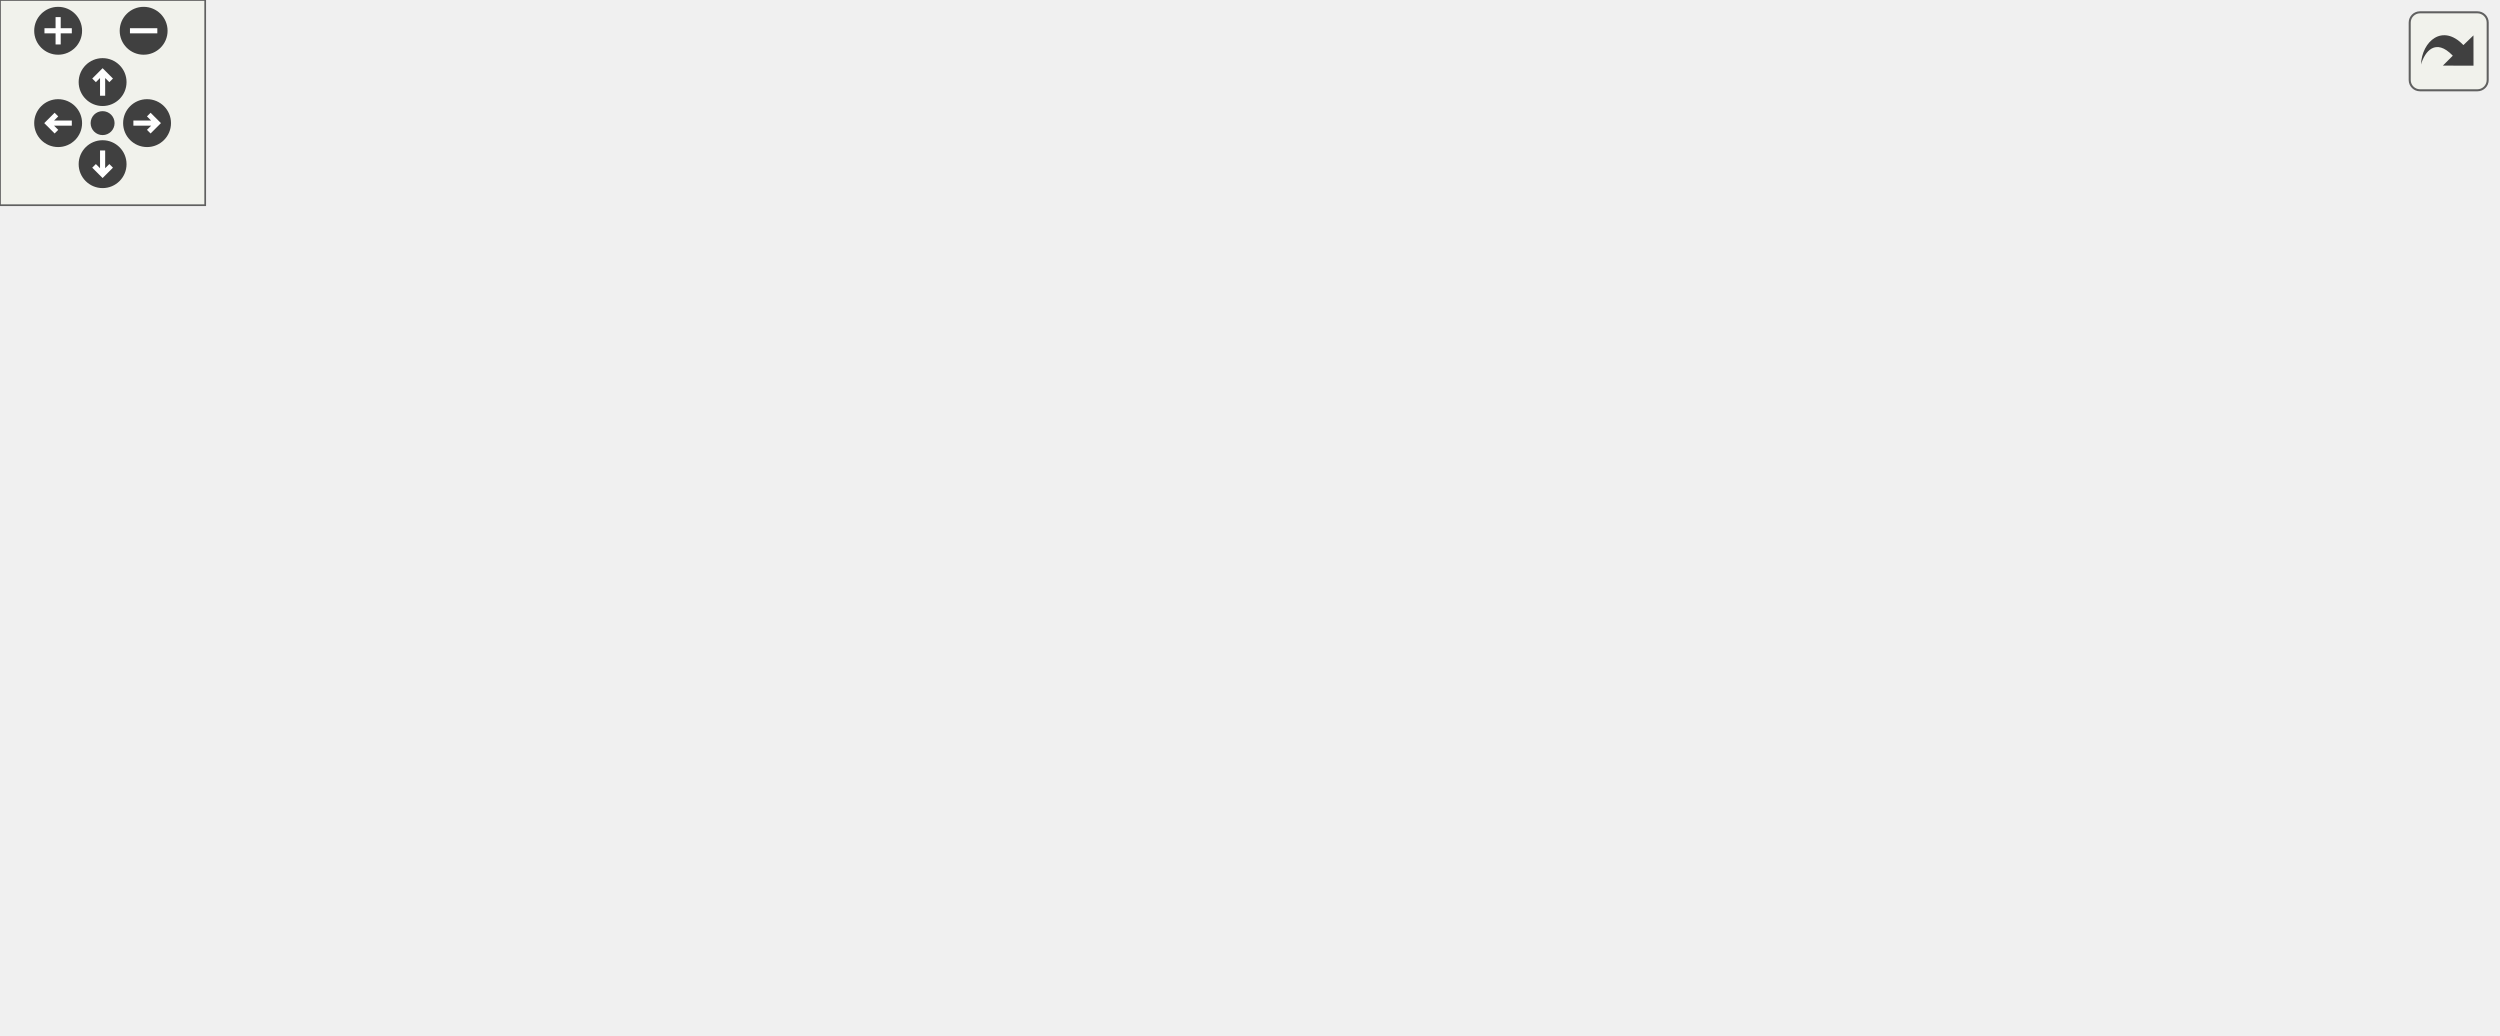
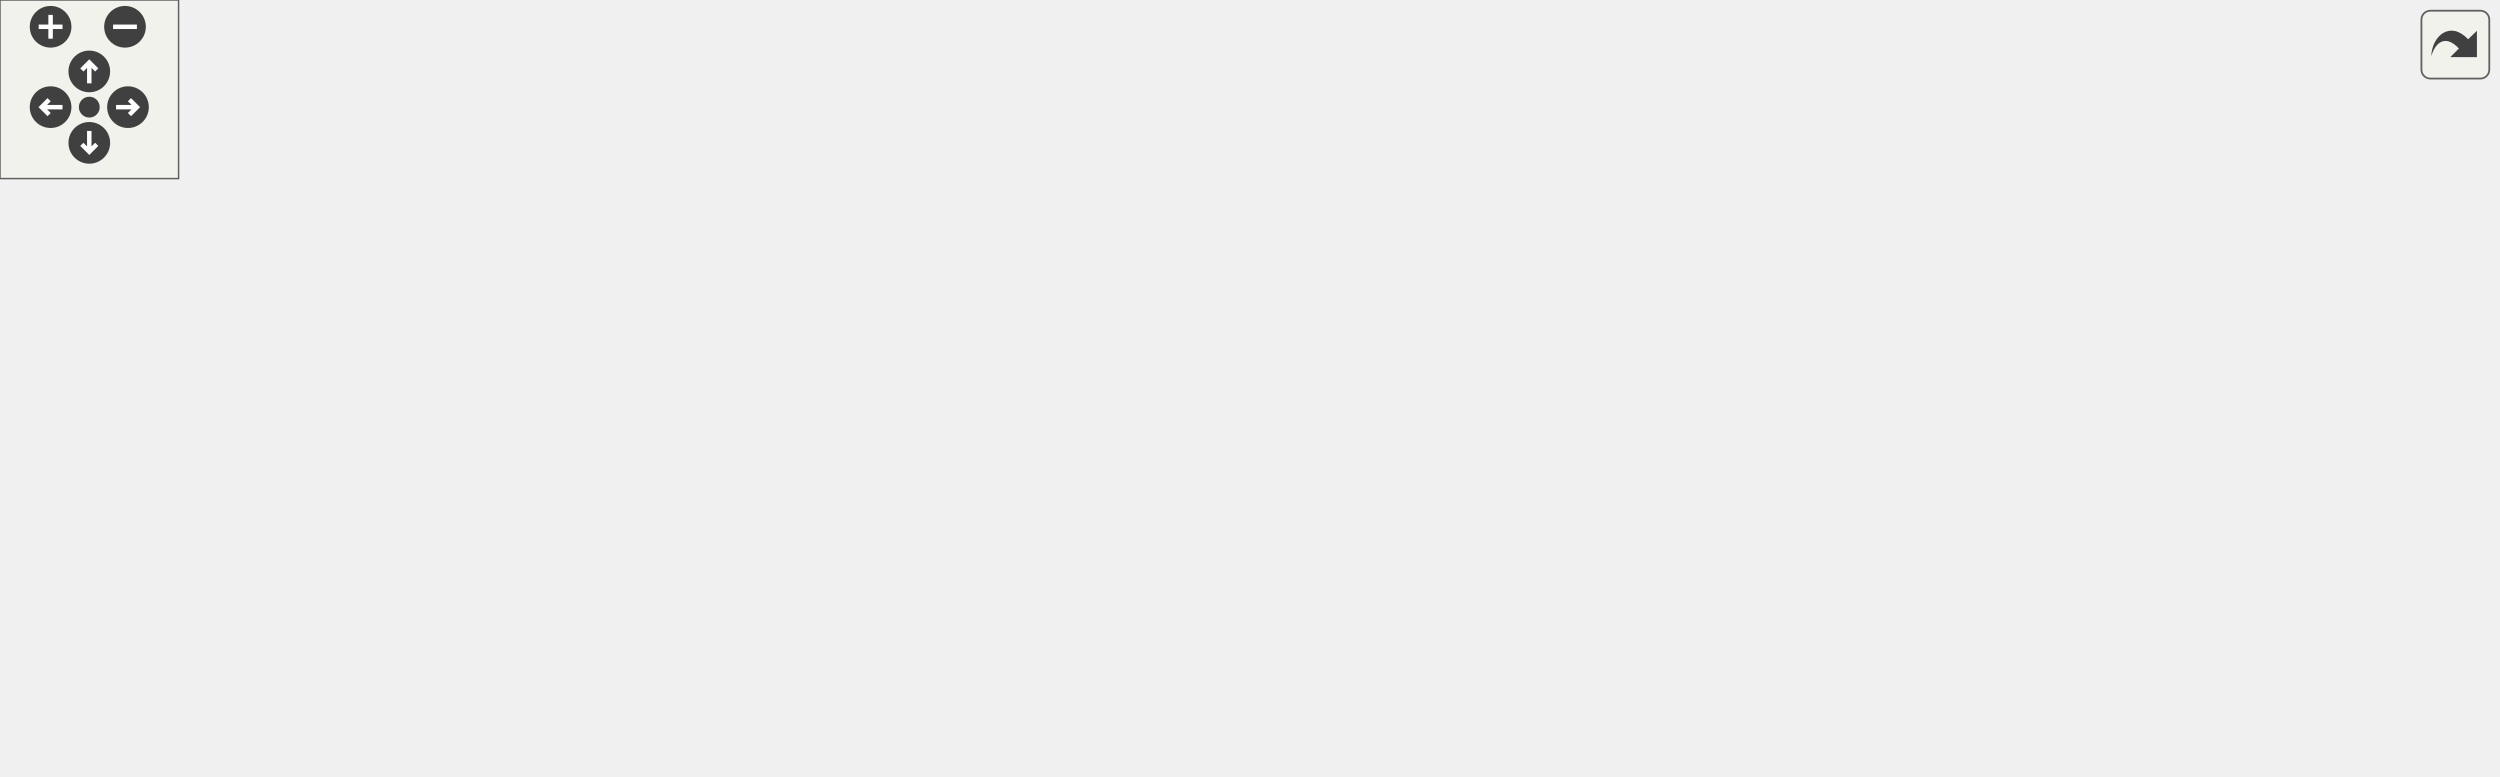
<svg xmlns="http://www.w3.org/2000/svg" xmlns:xlink="http://www.w3.org/1999/xlink" id="main" version="1.1" xml:space="preserve">
  <style type="text/css">
.edge:hover path { stroke: red; }
.edge:hover polygon { stroke: red; fill: red; }
</style>
  <defs>
    <circle id="rim" cx="0" cy="0" r="7" />
    <circle id="rim2" cx="0" cy="0" r="3.5" />
    <g id="zoomPlus">
      <use xlink:href="#rim" fill="#404040">
        <set attributeName="fill" to="#808080" begin="zoomplus.mouseover" end="zoomplus.mouseout" />
      </use>
      <path d="M-4,0h8M0,-4v8" fill="none" stroke="white" stroke-width="1.5" pointer-events="none" />
    </g>
    <g id="zoomMin">
      <use xlink:href="#rim" fill="#404040">
        <set attributeName="fill" to="#808080" begin="zoomminus.mouseover" end="zoomminus.mouseout" />
      </use>
      <path d="M-4,0h8" fill="none" stroke="white" stroke-width="1.5" pointer-events="none" />
    </g>
    <g id="dirArrow">
      <path fill="none" stroke="white" stroke-width="1.5" d="M0,-3.0v7 M-2.5,-0.5L0,-3.0L2.5,-0.5" />
    </g>
    <g id="resetDef">
      <use xlink:href="#rim2" fill="#404040">
        <set attributeName="fill" to="#808080" begin="reset.mouseover" end="reset.mouseout" />
      </use>
    </g>
  </defs>
  <svg id="graph" class="graph">
    <g id="viewport">
      <g id="node1" class="node">
        <g id="a_node1">
          <a xlink:title=" ">
-             <polygon fill="#bfbfbf" stroke="black" points="623,-88.5 623,-107.5 730,-107.5 730,-88.5 623,-88.5" />
-             <text text-anchor="middle" x="676.5" y="-95.5" font-family="Helvetica,sans-Serif" font-size="10.00">VertexShader::create</text>
+             <polygon fill="#bfbfbf" stroke="black" points="732,-88.5 732,-107.5 839,-107.5 839,-88.5 732,-88.5" />
+             <text text-anchor="middle" x="785.5" y="-95.5" font-family="Helvetica,sans-Serif" font-size="10.00">VertexShader::create</text>
          </a>
        </g>
      </g>
      <g id="node2" class="node">
        <g id="a_node2">
-           <a xlink:href="class_shading_pipeline.html#a67b8808170e4dd045421d24d8482cb70" target="_top" xlink:title=" ">
-             <polygon fill="none" stroke="black" points="452,-203.5 452,-222.5 570,-222.5 570,-203.5 452,-203.5" />
-             <text text-anchor="middle" x="511" y="-210.5" font-family="Helvetica,sans-Serif" font-size="10.00">ShadingPipeline::create</text>
+           <a xlink:href="class_shading_pipeline.html#a6cc9ad0f6a6b61568281b0f80e630ff1" target="_top" xlink:title=" ">
+             <polygon fill="none" stroke="black" points="561,-169.5 561,-188.5 679,-188.5 679,-169.5 561,-169.5" />
+             <text text-anchor="middle" x="620" y="-176.5" font-family="Helvetica,sans-Serif" font-size="10.00">ShadingPipeline::create</text>
          </a>
        </g>
      </g>
      <g id="edge1" class="edge">
-         <path fill="none" stroke="midnightblue" d="M656.23,-114.04C638.61,-128.46 611.63,-149.93 587,-167 567.54,-180.49 544.15,-194.51 528.72,-203.47" />
-         <polygon fill="midnightblue" stroke="midnightblue" points="658.58,-116.64 664.08,-107.58 654.13,-111.24 658.58,-116.64" />
-       </g>
-       <g id="node4" class="node">
-         <g id="a_node4">
+         <path fill="none" stroke="midnightblue" d="M761.43,-112.96C743.89,-123.97 718.96,-138.91 696,-150 680.79,-157.35 663.2,-164.23 648.88,-169.44" />
+         <polygon fill="midnightblue" stroke="midnightblue" points="763.31,-115.91 769.87,-107.59 759.56,-110 763.31,-115.91" />
+       </g>
+       <g id="node7" class="node">
+         <g id="a_node7">
          <a xlink:href="class_render_manager.html#aa04e5bcc41eaf66bd29d811e39d71c3c" target="_top" xlink:title=" ">
-             <polygon fill="none" stroke="black" points="437.5,-127 437.5,-157 584.5,-157 584.5,-127 437.5,-127" />
-             <text text-anchor="start" x="445.5" y="-145" font-family="Helvetica,sans-Serif" font-size="10.00">RenderManager::createDefault</text>
-             <text text-anchor="middle" x="511" y="-134" font-family="Helvetica,sans-Serif" font-size="10.00">Material</text>
-           </a>
-         </g>
-       </g>
-       <g id="edge3" class="edge">
-         <path fill="none" stroke="midnightblue" d="M630.28,-110.17C611,-115.36 588.31,-121.46 567.98,-126.93" />
-         <polygon fill="midnightblue" stroke="midnightblue" points="631.28,-113.53 640.02,-107.55 629.46,-106.77 631.28,-113.53" />
+             <polygon fill="none" stroke="black" points="361,-121 361,-151 508,-151 508,-121 361,-121" />
+             <text text-anchor="start" x="369" y="-139" font-family="Helvetica,sans-Serif" font-size="10.00">RenderManager::createDefault</text>
+             <text text-anchor="middle" x="434.5" y="-128" font-family="Helvetica,sans-Serif" font-size="10.00">Material</text>
+           </a>
+         </g>
+       </g>
+       <g id="edge6" class="edge">
+         <path fill="none" stroke="midnightblue" d="M735.5,-109.79C722.7,-112.51 708.89,-115.16 696,-117 632.93,-126.03 560.62,-130.87 508.22,-133.4" />
+         <polygon fill="midnightblue" stroke="midnightblue" points="736.48,-113.15 745.5,-107.59 734.98,-106.32 736.48,-113.15" />
      </g>
      <g id="node8" class="node">
        <g id="a_node8">
          <a xlink:href="class_mandelbrot_app.html#a5e76d0eb44ecf689ac5dc6a2a9336795" target="_top" xlink:title=" ">
-             <polygon fill="none" stroke="black" points="435,-39 435,-69 587,-69 587,-39 435,-39" />
-             <text text-anchor="start" x="443" y="-57" font-family="Helvetica,sans-Serif" font-size="10.00">MandelbrotApp::createGraphics</text>
-             <text text-anchor="middle" x="511" y="-46" font-family="Helvetica,sans-Serif" font-size="10.00">Pipeline</text>
-           </a>
-         </g>
-       </g>
-       <g id="edge7" class="edge">
-         <path fill="none" stroke="midnightblue" d="M630.28,-85.83C611,-80.64 588.31,-74.54 567.98,-69.07" />
-         <polygon fill="midnightblue" stroke="midnightblue" points="629.46,-89.23 640.02,-88.45 631.28,-82.47 629.46,-89.23" />
+             <polygon fill="none" stroke="black" points="544,-39 544,-69 696,-69 696,-39 544,-39" />
+             <text text-anchor="start" x="552" y="-57" font-family="Helvetica,sans-Serif" font-size="10.00">MandelbrotApp::createGraphics</text>
+             <text text-anchor="middle" x="620" y="-46" font-family="Helvetica,sans-Serif" font-size="10.00">Pipeline</text>
+           </a>
+         </g>
+       </g>
+       <g id="edge9" class="edge">
+         <path fill="none" stroke="midnightblue" d="M739.28,-85.83C720,-80.64 697.31,-74.54 676.98,-69.07" />
+         <polygon fill="midnightblue" stroke="midnightblue" points="738.46,-89.23 749.02,-88.45 740.28,-82.47 738.46,-89.23" />
      </g>
      <g id="node13" class="node">
        <g id="a_node13">
          <a xlink:href="class_mandelbrot_app.html#ae15547e49fb9d4a3b4ee4b9603dd1968" target="_top" xlink:title=" ">
-             <polygon fill="none" stroke="black" points="443,-88.5 443,-107.5 579,-107.5 579,-88.5 443,-88.5" />
-             <text text-anchor="middle" x="511" y="-95.5" font-family="Helvetica,sans-Serif" font-size="10.00">MandelbrotApp::loadModels</text>
-           </a>
-         </g>
-       </g>
-       <g id="edge12" class="edge">
-         <path fill="none" stroke="midnightblue" d="M612.56,-98C601.63,-98 590.23,-98 579.19,-98" />
-         <polygon fill="midnightblue" stroke="midnightblue" points="612.87,-101.5 622.87,-98 612.87,-94.5 612.87,-101.5" />
+             <polygon fill="none" stroke="black" points="552,-88.5 552,-107.5 688,-107.5 688,-88.5 552,-88.5" />
+             <text text-anchor="middle" x="620" y="-95.5" font-family="Helvetica,sans-Serif" font-size="10.00">MandelbrotApp::loadModels</text>
+           </a>
+         </g>
+       </g>
+       <g id="edge14" class="edge">
+         <path fill="none" stroke="midnightblue" d="M721.56,-98C710.63,-98 699.23,-98 688.19,-98" />
+         <polygon fill="midnightblue" stroke="midnightblue" points="721.87,-101.5 731.87,-98 721.87,-94.5 721.87,-101.5" />
      </g>
      <g id="node14" class="node">
        <g id="a_node14">
          <a xlink:href="vulkan__voxel__rasterizer_8cpp.html#ae66f6b31b5ad750f1fe042a706a4e3d4" target="_top" xlink:title=" ">
-             <polygon fill="none" stroke="black" points="492,-0.5 492,-19.5 530,-19.5 530,-0.5 492,-0.5" />
-             <text text-anchor="middle" x="511" y="-7.5" font-family="Helvetica,sans-Serif" font-size="10.00">main</text>
-           </a>
-         </g>
-       </g>
-       <g id="edge14" class="edge">
-         <path fill="none" stroke="midnightblue" d="M658.72,-81.39C641.92,-65.68 614.67,-42.54 587,-29 568.78,-20.08 545.96,-15.08 530.31,-12.47" />
-         <polygon fill="midnightblue" stroke="midnightblue" points="656.43,-84.05 666.08,-88.44 661.27,-78.99 656.43,-84.05" />
+             <polygon fill="none" stroke="black" points="601,-0.5 601,-19.5 639,-19.5 639,-0.5 601,-0.5" />
+             <text text-anchor="middle" x="620" y="-7.5" font-family="Helvetica,sans-Serif" font-size="10.00">main</text>
+           </a>
+         </g>
+       </g>
+       <g id="edge16" class="edge">
+         <path fill="none" stroke="midnightblue" d="M767.36,-81.47C750.48,-66.05 723.33,-43.47 696,-30 677.75,-21.01 654.93,-15.66 639.29,-12.79" />
+         <polygon fill="midnightblue" stroke="midnightblue" points="765.08,-84.12 774.77,-88.39 769.85,-79.01 765.08,-84.12" />
      </g>
      <g id="node3" class="node">
        <g id="a_node3">
          <a xlink:href="class_render_manager.html#a45a6fffe5f74da37695476732b53d33b" target="_top" xlink:title=" ">
-             <polygon fill="none" stroke="black" points="256,-212 256,-242 393,-242 393,-212 256,-212" />
-             <text text-anchor="start" x="264" y="-230" font-family="Helvetica,sans-Serif" font-size="10.00">RenderManager::createPost</text>
-             <text text-anchor="middle" x="324.5" y="-219" font-family="Helvetica,sans-Serif" font-size="10.00">ProcessingPipelines</text>
+             <polygon fill="none" stroke="black" points="366,-170 366,-200 503,-200 503,-170 366,-170" />
+             <text text-anchor="start" x="374" y="-188" font-family="Helvetica,sans-Serif" font-size="10.00">RenderManager::createPost</text>
+             <text text-anchor="middle" x="434.5" y="-177" font-family="Helvetica,sans-Serif" font-size="10.00">ProcessingPipelines</text>
          </a>
        </g>
      </g>
      <g id="edge2" class="edge">
-         <path fill="none" stroke="midnightblue" d="M441.67,-218.19C425.88,-219.38 409.09,-220.66 393.33,-221.85" />
-         <polygon fill="midnightblue" stroke="midnightblue" points="442.17,-221.66 451.88,-217.41 441.64,-214.68 442.17,-221.66" />
+         <path fill="none" stroke="midnightblue" d="M550.85,-181.23C535.26,-181.74 518.68,-182.28 503.11,-182.79" />
+         <polygon fill="midnightblue" stroke="midnightblue" points="551.06,-184.72 560.94,-180.9 550.83,-177.73 551.06,-184.72" />
+       </g>
+       <g id="node4" class="node">
+         <g id="a_node4">
+           <a xlink:href="class_render_manager.html#a2f5991e4b82925a2571e6fabf1e8b7b9" target="_top" xlink:title=" ">
+             <polygon fill="none" stroke="black" points="177,-121 177,-151 324,-151 324,-121 177,-121" />
+             <text text-anchor="start" x="185" y="-139" font-family="Helvetica,sans-Serif" font-size="10.00">RenderManager::createRender</text>
+             <text text-anchor="middle" x="250.5" y="-128" font-family="Helvetica,sans-Serif" font-size="10.00">Objects</text>
+           </a>
+         </g>
+       </g>
+       <g id="edge3" class="edge">
+         <path fill="none" stroke="midnightblue" d="M367.58,-167.25C347.85,-161.94 326.42,-156.17 307.41,-151.05" />
+         <polygon fill="midnightblue" stroke="midnightblue" points="366.84,-170.68 377.41,-169.9 368.66,-163.92 366.84,-170.68" />
      </g>
      <g id="node5" class="node">
        <g id="a_node5">
-           <a xlink:href="class_render_manager.html#a2f5991e4b82925a2571e6fabf1e8b7b9" target="_top" xlink:title=" ">
-             <polygon fill="none" stroke="black" points="251,-163 251,-193 398,-193 398,-163 251,-163" />
-             <text text-anchor="start" x="259" y="-181" font-family="Helvetica,sans-Serif" font-size="10.00">RenderManager::createRender</text>
-             <text text-anchor="middle" x="324.5" y="-170" font-family="Helvetica,sans-Serif" font-size="10.00">Objects</text>
+           <a xlink:href="class_render_manager.html#a3e54c122912e1b713b2f6357cdc370fb" target="_top" xlink:title=" ">
+             <polygon fill="none" stroke="black" points="176,-170 176,-200 325,-200 325,-170 176,-170" />
+             <text text-anchor="start" x="184" y="-188" font-family="Helvetica,sans-Serif" font-size="10.00">RenderManager::recreateSwap</text>
+             <text text-anchor="middle" x="250.5" y="-177" font-family="Helvetica,sans-Serif" font-size="10.00">Chain</text>
          </a>
        </g>
      </g>
      <g id="edge4" class="edge">
-         <path fill="none" stroke="midnightblue" d="M427.27,-158.14C417.54,-160.04 407.67,-161.97 398.09,-163.84" />
-         <polygon fill="midnightblue" stroke="midnightblue" points="428.2,-161.53 437.35,-156.18 426.86,-154.66 428.2,-161.53" />
+         <path fill="none" stroke="midnightblue" d="M355.86,-185C345.63,-185 335.17,-185 325.02,-185" />
+         <polygon fill="midnightblue" stroke="midnightblue" points="355.99,-188.5 365.99,-185 355.99,-181.5 355.99,-188.5" />
      </g>
      <g id="node6" class="node">
        <g id="a_node6">
-           <a xlink:href="class_render_manager.html#a3e54c122912e1b713b2f6357cdc370fb" target="_top" xlink:title=" ">
-             <polygon fill="none" stroke="black" points="250,-114 250,-144 399,-144 399,-114 250,-114" />
-             <text text-anchor="start" x="258" y="-132" font-family="Helvetica,sans-Serif" font-size="10.00">RenderManager::recreateSwap</text>
-             <text text-anchor="middle" x="324.5" y="-121" font-family="Helvetica,sans-Serif" font-size="10.00">Chain</text>
+           <a xlink:href="class_render_manager.html#ab087dc4ee1c6e377ca52ee44d1591c29" target="_top" xlink:title=" ">
+             <polygon fill="none" stroke="black" points="0,-170 0,-200 140,-200 140,-170 0,-170" />
+             <text text-anchor="start" x="8" y="-188" font-family="Helvetica,sans-Serif" font-size="10.00">RenderManager::resizeSwap</text>
+             <text text-anchor="middle" x="70" y="-177" font-family="Helvetica,sans-Serif" font-size="10.00">Chain</text>
          </a>
        </g>
      </g>
      <g id="edge5" class="edge">
-         <path fill="none" stroke="midnightblue" d="M427.29,-136.17C417.96,-135.52 408.5,-134.85 399.3,-134.2" />
-         <polygon fill="midnightblue" stroke="midnightblue" points="427.12,-139.67 437.35,-136.88 427.62,-132.69 427.12,-139.67" />
-       </g>
-       <g id="node7" class="node">
-         <g id="a_node7">
-           <a xlink:href="class_render_manager.html#ab087dc4ee1c6e377ca52ee44d1591c29" target="_top" xlink:title=" ">
-             <polygon fill="none" stroke="black" points="74,-114 74,-144 214,-144 214,-114 74,-114" />
-             <text text-anchor="start" x="82" y="-132" font-family="Helvetica,sans-Serif" font-size="10.00">RenderManager::resizeSwap</text>
-             <text text-anchor="middle" x="144" y="-121" font-family="Helvetica,sans-Serif" font-size="10.00">Chain</text>
-           </a>
-         </g>
-       </g>
-       <g id="edge6" class="edge">
-         <path fill="none" stroke="midnightblue" d="M239.83,-129C231.24,-129 222.57,-129 214.16,-129" />
-         <polygon fill="midnightblue" stroke="midnightblue" points="239.87,-132.5 249.87,-129 239.87,-125.5 239.87,-132.5" />
+         <path fill="none" stroke="midnightblue" d="M165.83,-185C157.24,-185 148.57,-185 140.16,-185" />
+         <polygon fill="midnightblue" stroke="midnightblue" points="165.87,-188.5 175.87,-185 165.87,-181.5 165.87,-188.5" />
+       </g>
+       <g id="edge7" class="edge">
+         <path fill="none" stroke="midnightblue" d="M350.51,-136C341.69,-136 332.78,-136 324.1,-136" />
+         <polygon fill="midnightblue" stroke="midnightblue" points="350.78,-139.5 360.78,-136 350.78,-132.5 350.78,-139.5" />
+       </g>
+       <g id="edge8" class="edge">
+         <path fill="none" stroke="midnightblue" d="M367.58,-153.75C347.85,-159.06 326.42,-164.83 307.41,-169.95" />
+         <polygon fill="midnightblue" stroke="midnightblue" points="368.66,-157.08 377.41,-151.1 366.84,-150.32 368.66,-157.08" />
      </g>
      <g id="node9" class="node">
        <g id="a_node9">
          <a xlink:href="class_mandelbrot_app.html#ad5c4a7e7fd79bc75fea87df0165005b6" target="_top" xlink:title=" ">
-             <polygon fill="none" stroke="black" points="260,-75.5 260,-94.5 389,-94.5 389,-75.5 260,-75.5" />
-             <text text-anchor="middle" x="324.5" y="-82.5" font-family="Helvetica,sans-Serif" font-size="10.00">MandelbrotApp::initVulkan</text>
-           </a>
-         </g>
-       </g>
-       <g id="edge8" class="edge">
-         <path fill="none" stroke="midnightblue" d="M424.95,-68.29C410.41,-70.73 395.64,-73.22 382.08,-75.49" />
-         <polygon fill="midnightblue" stroke="midnightblue" points="425.67,-71.72 434.96,-66.61 424.52,-64.81 425.67,-71.72" />
+             <polygon fill="none" stroke="black" points="370,-82.5 370,-101.5 499,-101.5 499,-82.5 370,-82.5" />
+             <text text-anchor="middle" x="434.5" y="-89.5" font-family="Helvetica,sans-Serif" font-size="10.00">MandelbrotApp::initVulkan</text>
+           </a>
+         </g>
+       </g>
+       <g id="edge10" class="edge">
+         <path fill="none" stroke="midnightblue" d="M536.62,-71.06C517.65,-74.99 498.14,-79.03 481.38,-82.5" />
+         <polygon fill="midnightblue" stroke="midnightblue" points="537.39,-74.47 546.48,-69.02 535.97,-67.62 537.39,-74.47" />
      </g>
      <g id="node12" class="node">
        <g id="a_node12">
          <a xlink:href="class_mandelbrot_app.html#a733620a6533fb25a6ffa309886b74904" target="_top" xlink:title=" ">
-             <polygon fill="none" stroke="black" points="251.5,-26 251.5,-56 397.5,-56 397.5,-26 251.5,-26" />
-             <text text-anchor="start" x="259.5" y="-44" font-family="Helvetica,sans-Serif" font-size="10.00">MandelbrotApp::recreateSwap</text>
-             <text text-anchor="middle" x="324.5" y="-33" font-family="Helvetica,sans-Serif" font-size="10.00">Chain</text>
-           </a>
-         </g>
-       </g>
-       <g id="edge11" class="edge">
-         <path fill="none" stroke="midnightblue" d="M424.81,-48C415.78,-47.36 406.66,-46.72 397.79,-46.09" />
-         <polygon fill="midnightblue" stroke="midnightblue" points="424.74,-51.5 434.96,-48.71 425.23,-44.52 424.74,-51.5" />
+             <polygon fill="none" stroke="black" points="361.5,-33 361.5,-63 507.5,-63 507.5,-33 361.5,-33" />
+             <text text-anchor="start" x="369.5" y="-51" font-family="Helvetica,sans-Serif" font-size="10.00">MandelbrotApp::recreateSwap</text>
+             <text text-anchor="middle" x="434.5" y="-40" font-family="Helvetica,sans-Serif" font-size="10.00">Chain</text>
+           </a>
+         </g>
+       </g>
+       <g id="edge13" class="edge">
+         <path fill="none" stroke="midnightblue" d="M533.66,-51.21C524.94,-50.92 516.14,-50.64 507.59,-50.36" />
+         <polygon fill="midnightblue" stroke="midnightblue" points="533.72,-54.71 543.83,-51.54 533.95,-47.72 533.72,-54.71" />
      </g>
      <g id="node10" class="node">
        <g id="a_node10">
          <a xlink:href="class_mandelbrot_app.html#a2cd742dc1400d3cf3e4ed782976fda5f" target="_top" xlink:title=" ">
-             <polygon fill="none" stroke="black" points="94,-75.5 94,-94.5 194,-94.5 194,-75.5 94,-75.5" />
-             <text text-anchor="middle" x="144" y="-82.5" font-family="Helvetica,sans-Serif" font-size="10.00">MandelbrotApp::run</text>
-           </a>
-         </g>
-       </g>
-       <g id="edge9" class="edge">
-         <path fill="none" stroke="midnightblue" d="M249.8,-85C231.01,-85 211.28,-85 194.07,-85" />
-         <polygon fill="midnightblue" stroke="midnightblue" points="249.81,-88.5 259.81,-85 249.81,-81.5 249.81,-88.5" />
+             <polygon fill="none" stroke="black" points="200.5,-82.5 200.5,-101.5 300.5,-101.5 300.5,-82.5 200.5,-82.5" />
+             <text text-anchor="middle" x="250.5" y="-89.5" font-family="Helvetica,sans-Serif" font-size="10.00">MandelbrotApp::run</text>
+           </a>
+         </g>
+       </g>
+       <g id="edge11" class="edge">
+         <path fill="none" stroke="midnightblue" d="M359.61,-92C339.81,-92 318.89,-92 300.78,-92" />
+         <polygon fill="midnightblue" stroke="midnightblue" points="359.85,-95.5 369.85,-92 359.85,-88.5 359.85,-95.5" />
      </g>
      <g id="node11" class="node">
        <g id="a_node11">
          <a xlink:href="vulkan__voxel__rasterizer__2_8cpp.html#ae66f6b31b5ad750f1fe042a706a4e3d4" target="_top" xlink:title=" ">
-             <polygon fill="none" stroke="black" points="0,-75.5 0,-94.5 38,-94.5 38,-75.5 0,-75.5" />
-             <text text-anchor="middle" x="19" y="-82.5" font-family="Helvetica,sans-Serif" font-size="10.00">main</text>
-           </a>
-         </g>
-       </g>
-       <g id="edge10" class="edge">
-         <path fill="none" stroke="midnightblue" d="M83.44,-85C66.88,-85 50.14,-85 38.01,-85" />
-         <polygon fill="midnightblue" stroke="midnightblue" points="83.68,-88.5 93.68,-85 83.68,-81.5 83.68,-88.5" />
-       </g>
-       <g id="edge13" class="edge">
-         <path fill="none" stroke="midnightblue" d="M432.48,-92.54C418.06,-91.52 403.15,-90.47 389.2,-89.49" />
-         <polygon fill="midnightblue" stroke="midnightblue" points="432.65,-96.06 442.87,-93.27 433.14,-89.08 432.65,-96.06" />
+             <polygon fill="none" stroke="black" points="51,-82.5 51,-101.5 89,-101.5 89,-82.5 51,-82.5" />
+             <text text-anchor="middle" x="70" y="-89.5" font-family="Helvetica,sans-Serif" font-size="10.00">main</text>
+           </a>
+         </g>
+       </g>
+       <g id="edge12" class="edge">
+         <path fill="none" stroke="midnightblue" d="M190.04,-92C154.78,-92 112.52,-92 89.02,-92" />
+         <polygon fill="midnightblue" stroke="midnightblue" points="190.25,-95.5 200.25,-92 190.25,-88.5 190.25,-95.5" />
+       </g>
+       <g id="edge15" class="edge">
+         <path fill="none" stroke="midnightblue" d="M541.77,-95.47C527.62,-95.01 512.99,-94.53 499.29,-94.09" />
+         <polygon fill="midnightblue" stroke="midnightblue" points="541.86,-98.98 551.97,-95.81 542.09,-91.98 541.86,-98.98" />
      </g>
    </g>
  </svg>
  <g id="navigator" transform="translate(0 0)" fill="#404254">
    <rect fill="#f2f5e9" fill-opacity="0.5" stroke="#606060" stroke-width=".5" x="0" y="0" width="60" height="60" />
    <use id="zoomplus" xlink:href="#zoomPlus" x="17" y="9" />
    <use id="zoomminus" xlink:href="#zoomMin" x="42" y="9" />
    <use id="reset" xlink:href="#resetDef" x="30" y="36" />
    <g id="arrowUp" xlink:href="#dirArrow" transform="translate(30 24)">
      <use xlink:href="#rim" fill="#404040">
        <set attributeName="fill" to="#808080" begin="arrowUp.mouseover" end="arrowUp.mouseout" />
      </use>
      <path fill="none" stroke="white" stroke-width="1.5" d="M0,-3.0v7 M-2.5,-0.5L0,-3.0L2.5,-0.5" />
    </g>
    <g id="arrowRight" xlink:href="#dirArrow" transform="rotate(90) translate(36 -43)">
      <use xlink:href="#rim" fill="#404040">
        <set attributeName="fill" to="#808080" begin="arrowRight.mouseover" end="arrowRight.mouseout" />
      </use>
      <path fill="none" stroke="white" stroke-width="1.5" d="M0,-3.0v7 M-2.5,-0.5L0,-3.0L2.5,-0.5" />
    </g>
    <g id="arrowDown" xlink:href="#dirArrow" transform="rotate(180) translate(-30 -48)">
      <use xlink:href="#rim" fill="#404040">
        <set attributeName="fill" to="#808080" begin="arrowDown.mouseover" end="arrowDown.mouseout" />
      </use>
      <path fill="none" stroke="white" stroke-width="1.5" d="M0,-3.0v7 M-2.5,-0.5L0,-3.0L2.5,-0.5" />
    </g>
    <g id="arrowLeft" xlink:href="#dirArrow" transform="rotate(270) translate(-36 17)">
      <use xlink:href="#rim" fill="#404040">
        <set attributeName="fill" to="#808080" begin="arrowLeft.mouseover" end="arrowLeft.mouseout" />
      </use>
      <path fill="none" stroke="white" stroke-width="1.5" d="M0,-3.0v7 M-2.5,-0.5L0,-3.0L2.5,-0.5" />
    </g>
  </g>
  <svg viewBox="0 0 15 15" width="100%" height="30px" preserveAspectRatio="xMaxYMin meet">
    <g id="arrow_out" transform="scale(0.3 0.3)">
      <a xlink:href="class_vertex_shader_a5210d098175734531886d9e5b1741f8e_icgraph_org.svg" target="_base">
        <rect id="button" ry="5" rx="5" y="6" x="6" height="38" width="38" fill="#f2f5e9" fill-opacity="0.5" stroke="#606060" stroke-width="1.0" />
        <path id="arrow" d="M 11.5,31.437 C 11.94,20.098 22.043,11.323 32.159,21.979 L 37.069,17.246 C 37.069,17.246 37.088,32 37.088,32 L 22.16,31.978 C 22.16,31.978 26.998,27.14 26.998,27.14 C 18.529,18.264 13.292,25.23 11.5,31.437 z" style="fill:#404040;" />
      </a>
    </g>
  </svg>
</svg>
